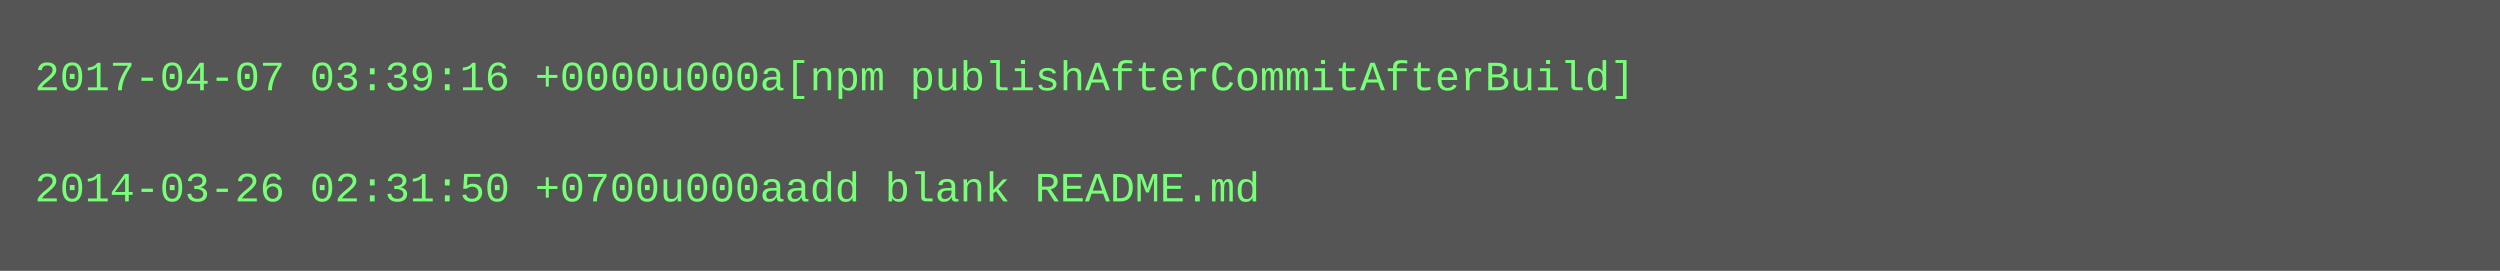
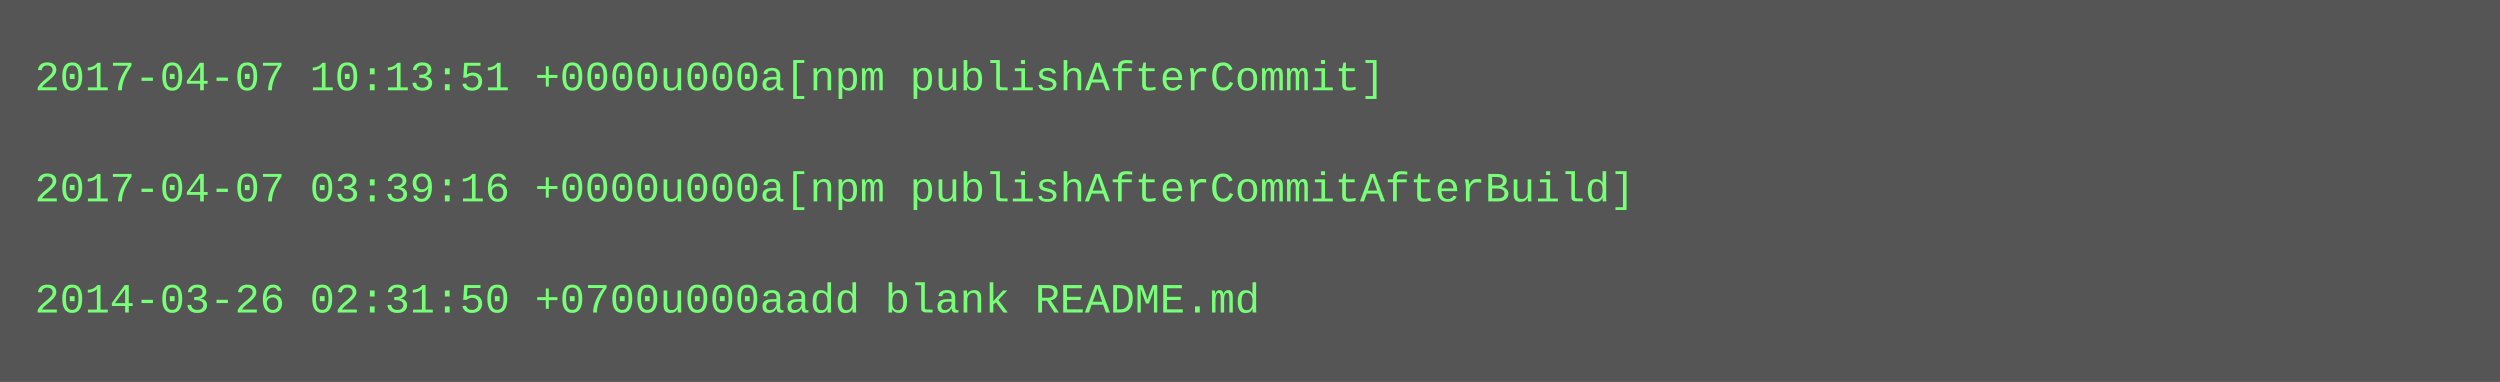
- <svg xmlns="http://www.w3.org/2000/svg" height="78" width="720">
-   <rect height="78" fill="#555" width="720" />
+ <svg xmlns="http://www.w3.org/2000/svg" height="110" width="720">
+   <rect height="110" fill="#555" width="720" />
  <text fill="#7f7" font-family="Courier New" font-size="12" xml:space="preserve">
-     <tspan x="10" y="26">2017-04-07 03:39:16 +0000u000a[npm publishAfterCommitAfterBuild]</tspan>
+     <tspan x="10" y="26">2017-04-07 10:13:51 +0000u000a[npm publishAfterCommit]</tspan>
    <tspan x="10" y="42" />
-     <tspan x="10" y="58">2014-03-26 02:31:50 +0700u000aadd blank README.md</tspan>
+     <tspan x="10" y="58">2017-04-07 03:39:16 +0000u000a[npm publishAfterCommitAfterBuild]</tspan>
+     <tspan x="10" y="74" />
+     <tspan x="10" y="90">2014-03-26 02:31:50 +0700u000aadd blank README.md</tspan>
  </text>
</svg>
